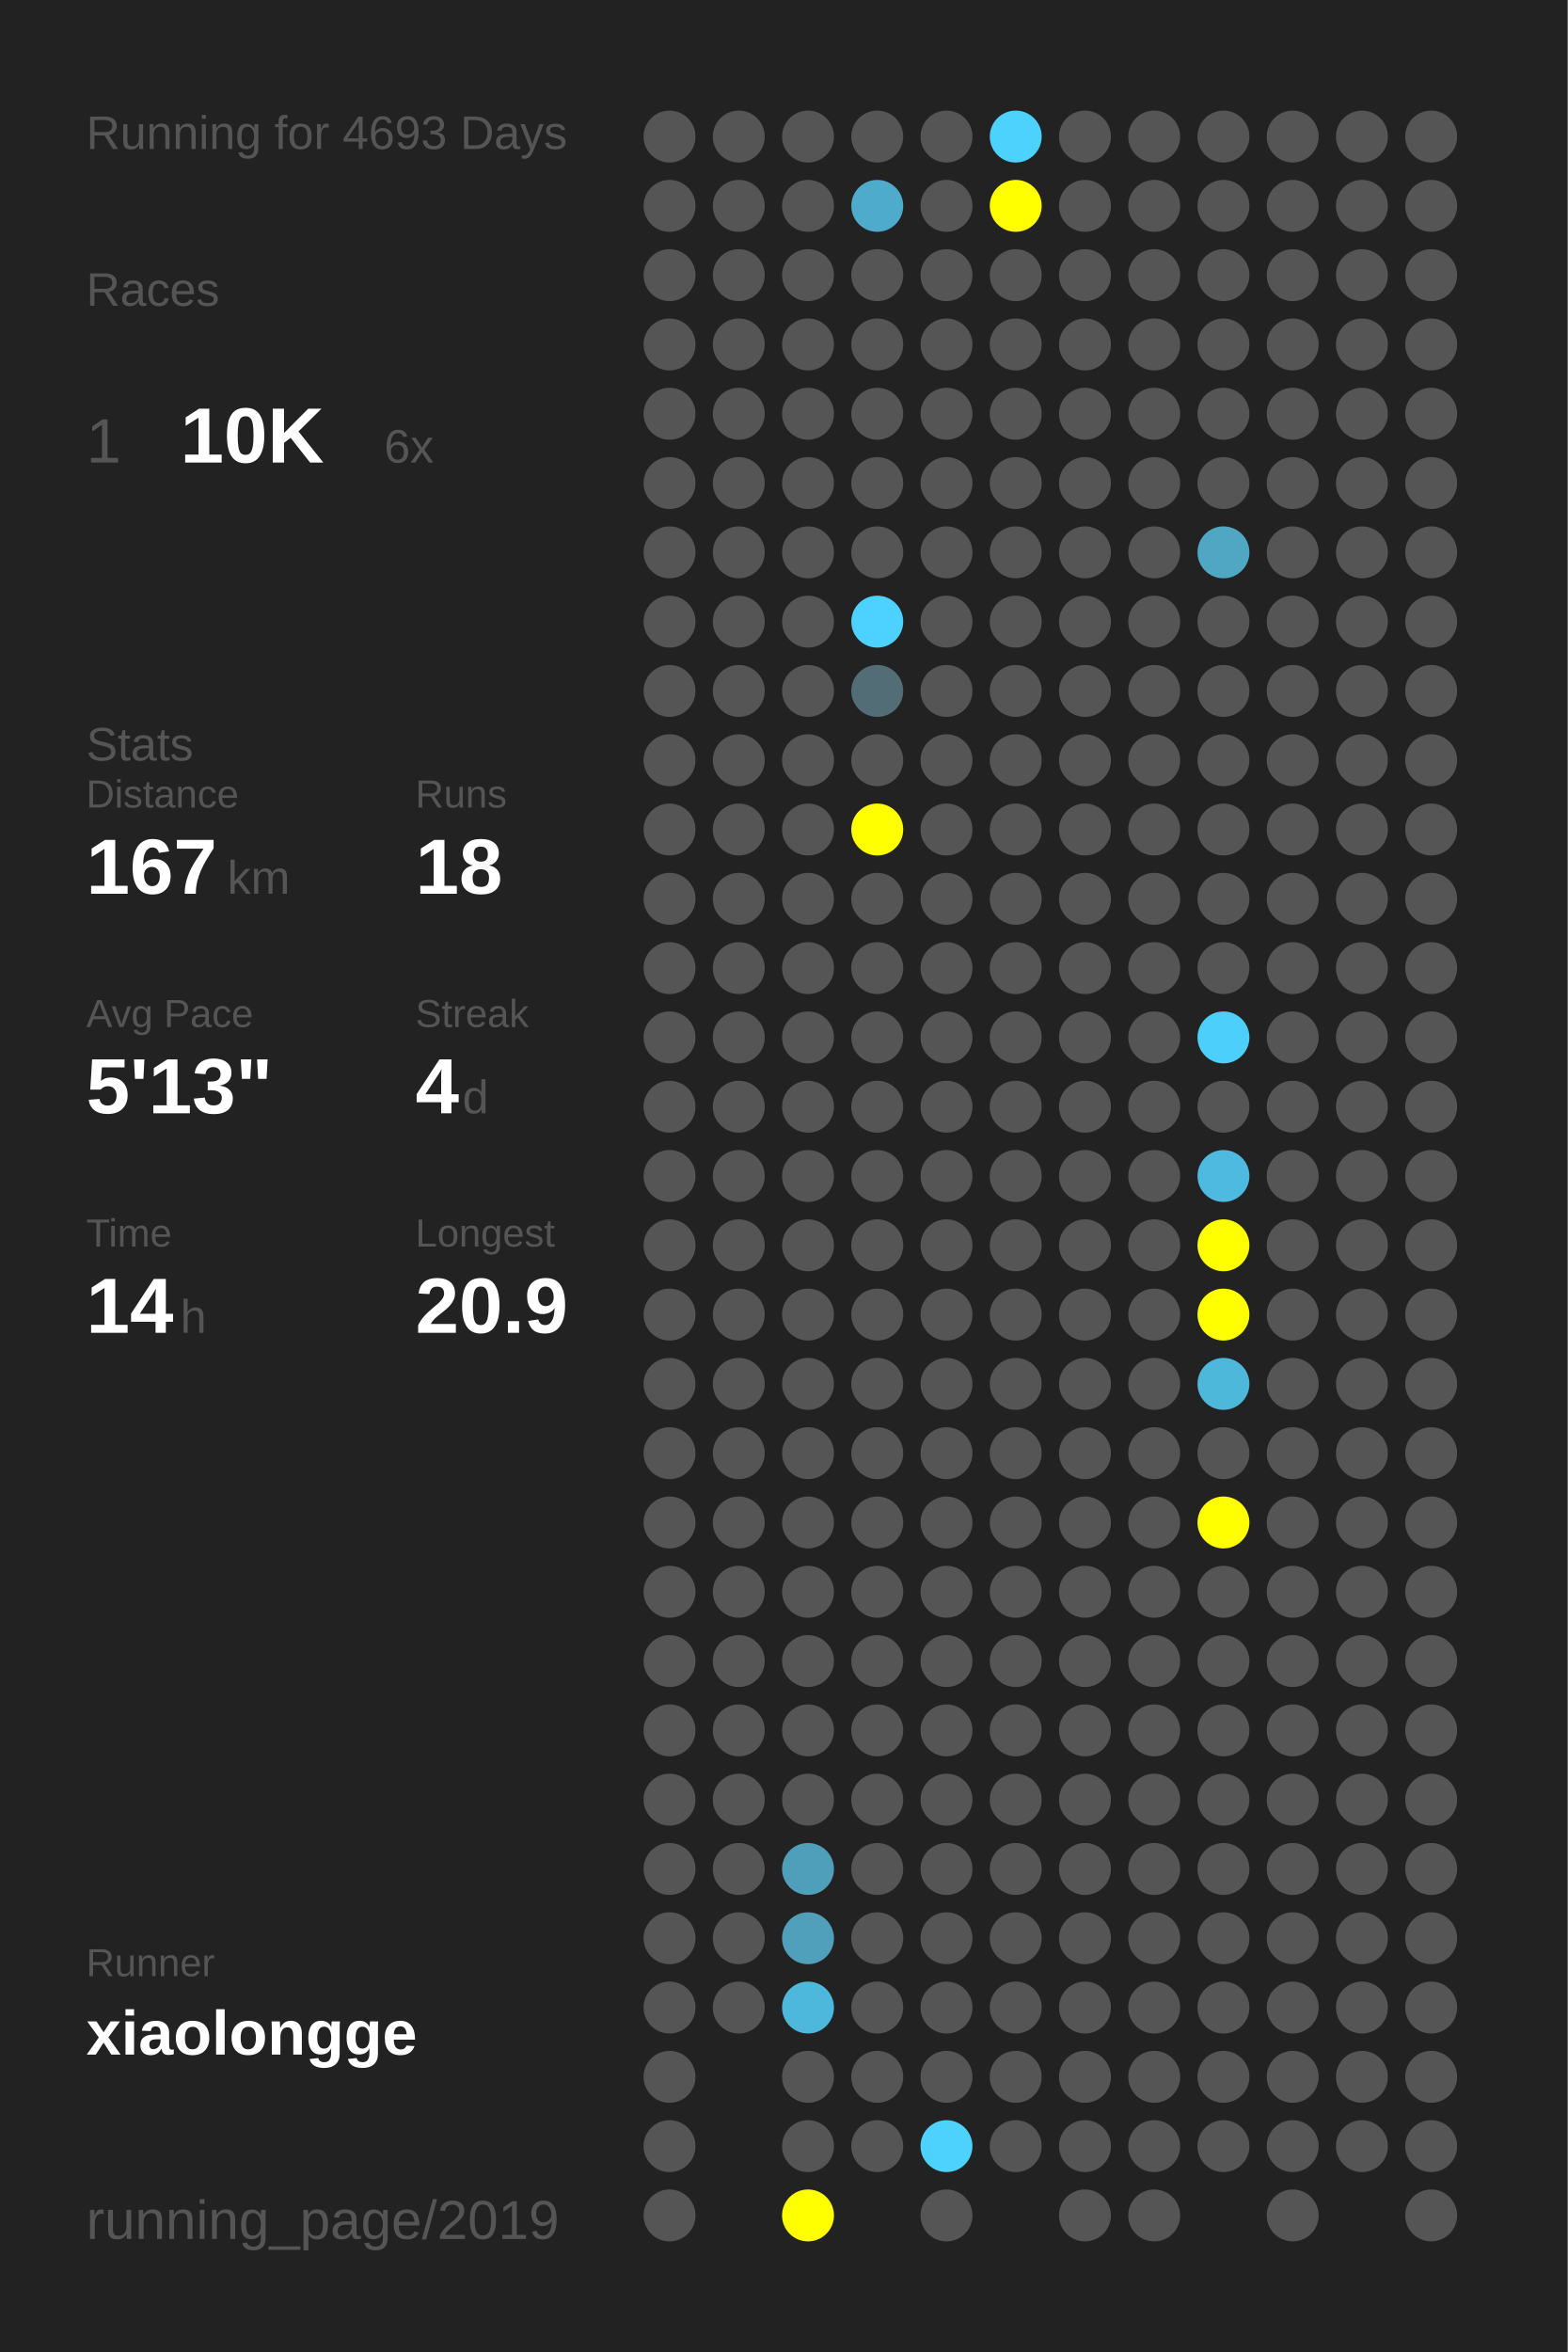
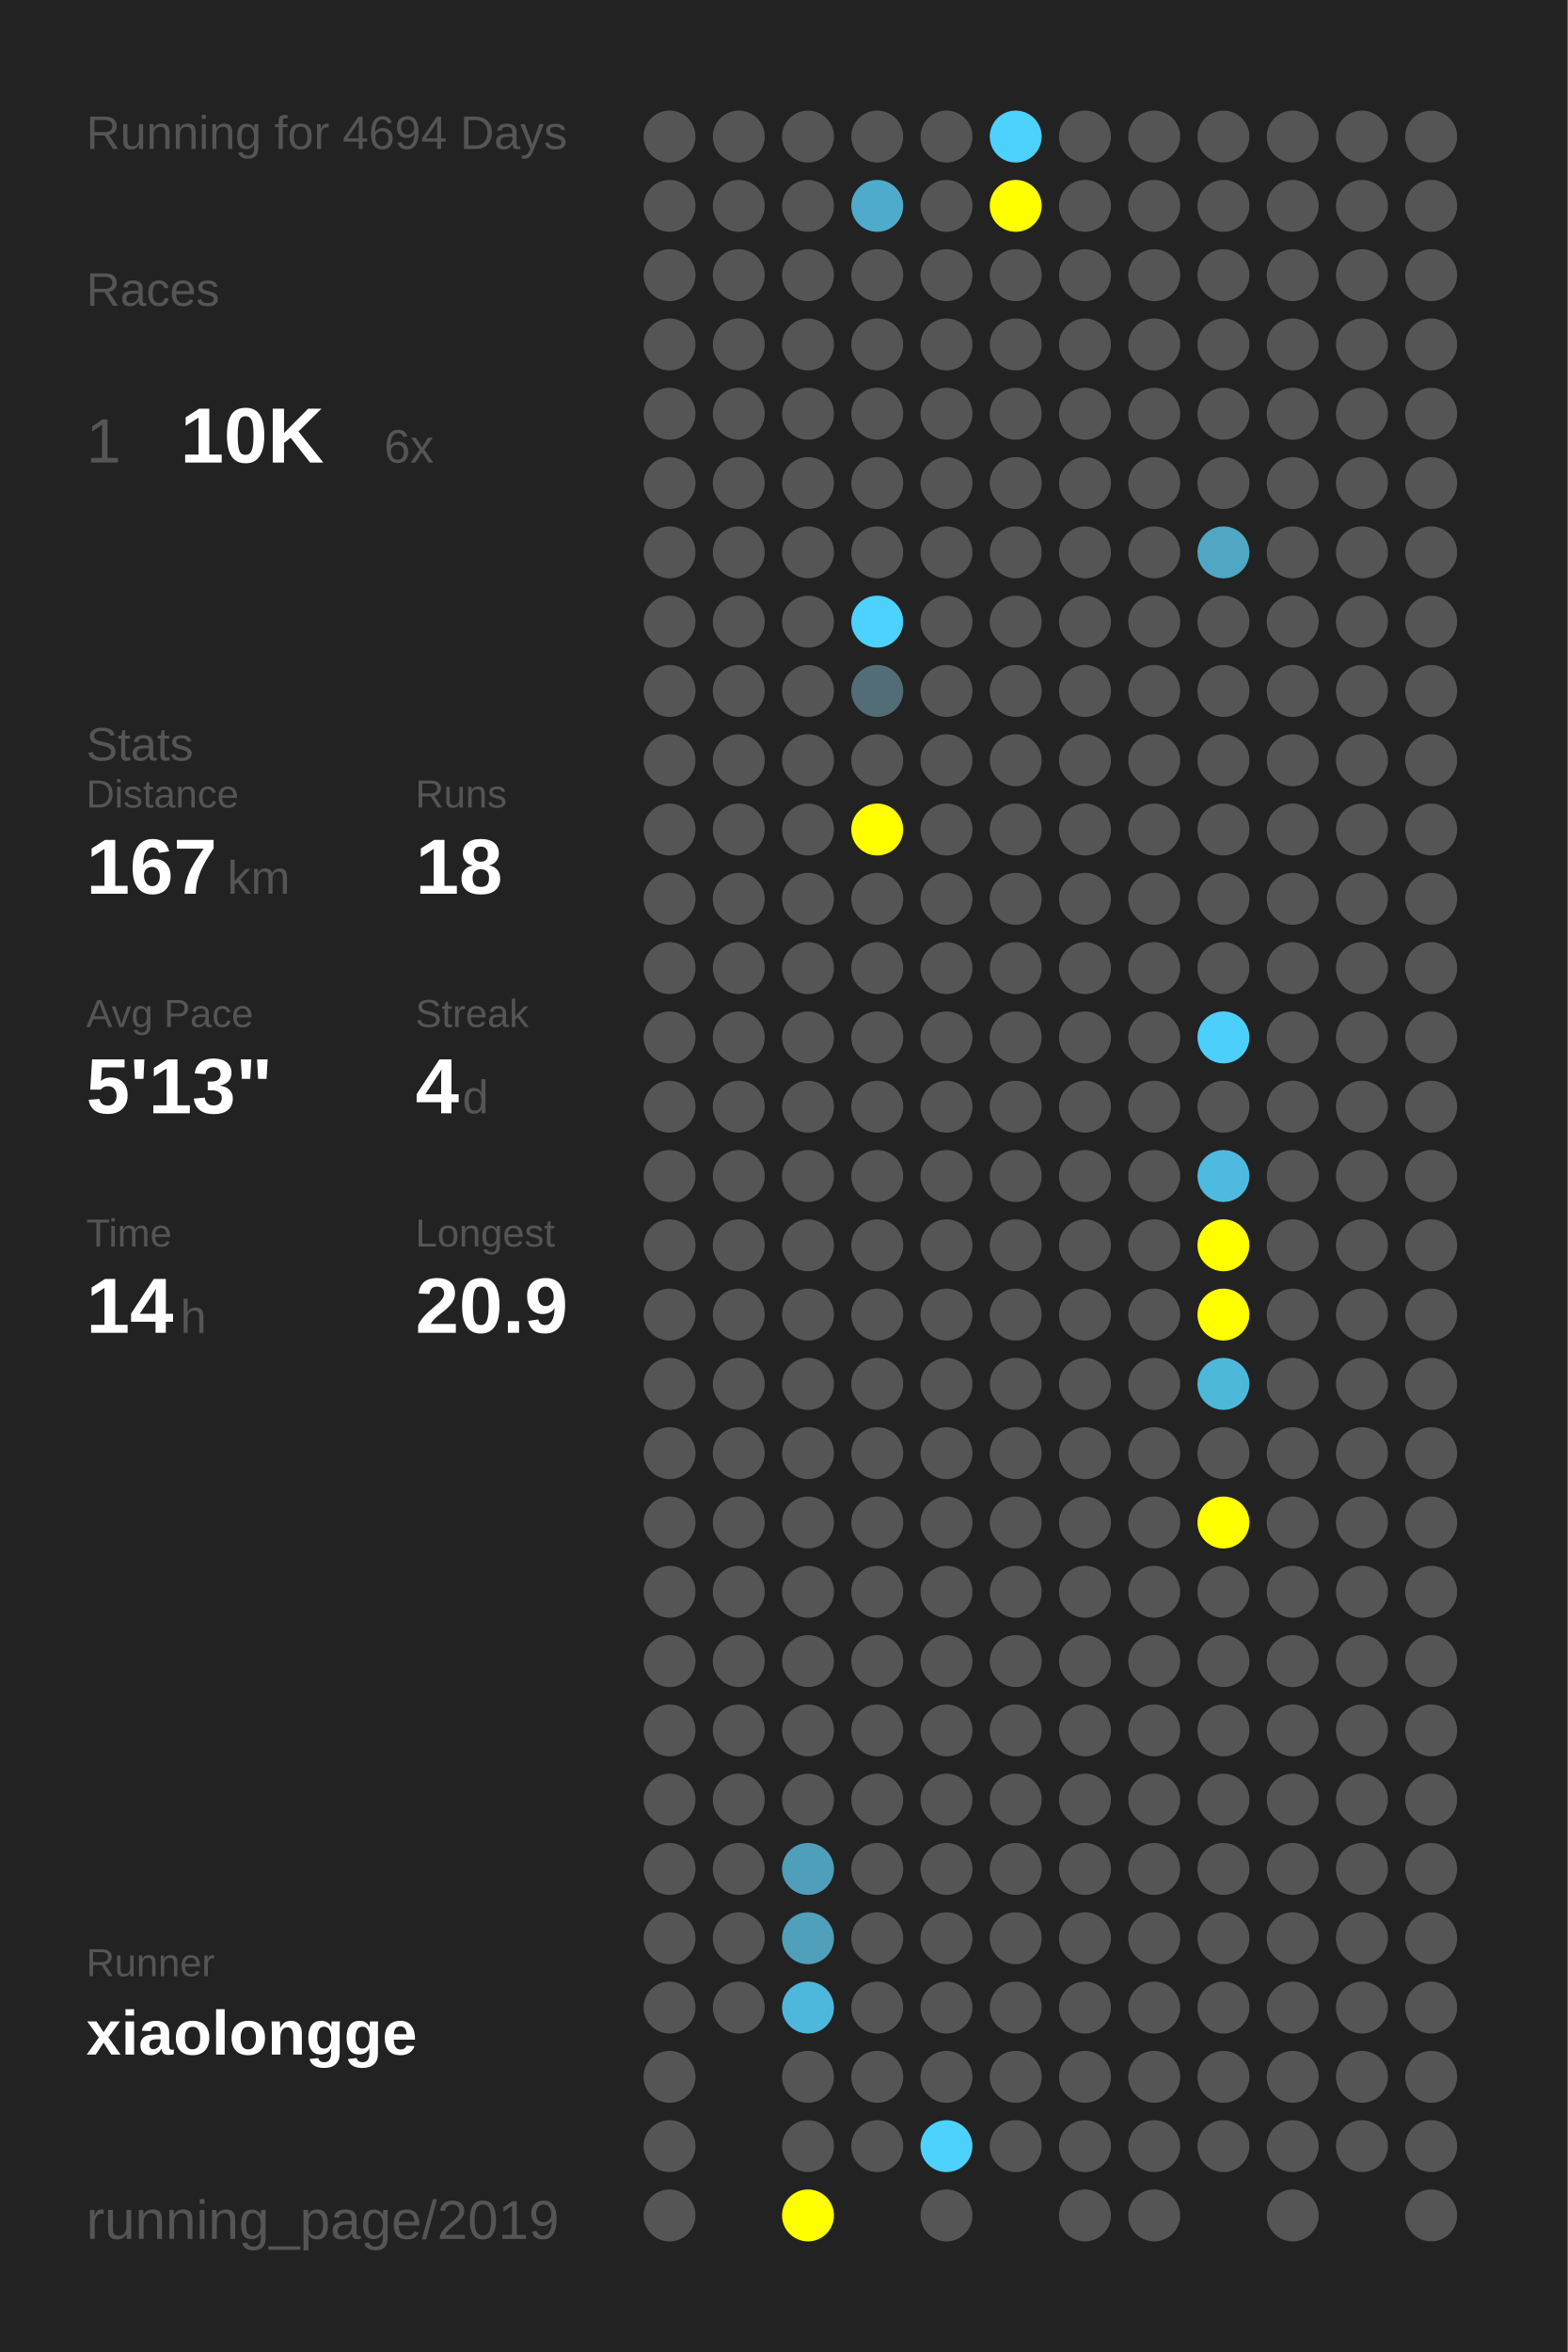
<svg xmlns="http://www.w3.org/2000/svg" baseProfile="full" height="300mm" version="1.1" viewBox="0,0,200,300" width="200mm">
  <defs />
  <rect fill="#222222" height="300" width="200" x="0" y="0" />
-   <text fill="#555555" style="font-size:6px; font-family:Arial;" x="11" y="19">Running for 4693 Days</text>
+   <text fill="#555555" style="font-size:6px; font-family:Arial;" x="11" y="19">Running for 4694 Days</text>
  <text fill="#555555" style="font-size:6px; font-family:Arial;" x="11" y="39">Races</text>
  <text fill="#555555" style="font-size:8px; font-family:Arial;" x="11" y="59">1</text>
  <text fill="#FFFFFF" style="font-size:10px; font-family:Arial; font-weight:bold;" x="23" y="59">10K</text>
  <text fill="#555555" style="font-size:6px; font-family:Arial;" x="49" y="59">6x</text>
  <text fill="#555555" style="font-size:6px; font-family:Arial;" x="11" y="97">Stats</text>
  <text fill="#555555" style="font-size:5px; font-family:Arial;" x="11" y="103">Distance</text>
  <text fill="#FFFFFF" style="font-size:10px; font-family:Arial; font-weight:bold;" x="11" y="114">167</text>
  <text fill="#555555" style="font-size:6px; font-family:Arial;" x="29" y="114">km</text>
  <text fill="#555555" style="font-size:5px; font-family:Arial;" x="53" y="103">Runs</text>
  <text fill="#FFFFFF" style="font-size:10px; font-family:Arial; font-weight:bold;" x="53" y="114">18</text>
  <text fill="#555555" style="font-size:5px; font-family:Arial;" x="11" y="131">Avg Pace</text>
  <text fill="#FFFFFF" style="font-size:10px; font-family:Arial; font-weight:bold;" x="11" y="142">5'13"</text>
  <text fill="#555555" style="font-size:5px; font-family:Arial;" x="53" y="131">Streak</text>
  <text fill="#FFFFFF" style="font-size:10px; font-family:Arial; font-weight:bold;" x="53" y="142">4</text>
  <text fill="#555555" style="font-size:6px; font-family:Arial;" x="59" y="142">d</text>
  <text fill="#555555" style="font-size:5px; font-family:Arial;" x="11" y="159">Time</text>
  <text fill="#FFFFFF" style="font-size:10px; font-family:Arial; font-weight:bold;" x="11" y="170">14</text>
  <text fill="#555555" style="font-size:6px; font-family:Arial;" x="23" y="170">h</text>
  <text fill="#555555" style="font-size:5px; font-family:Arial;" x="53" y="159">Longest</text>
  <text fill="#FFFFFF" style="font-size:10px; font-family:Arial; font-weight:bold;" x="53" y="170">20.9</text>
  <text fill="#555555" style="font-size:5px; font-family:Arial;" x="11" y="252.065">Runner</text>
  <text fill="#FFFFFF" style="font-size:8px; font-family:Arial; font-weight:bold;" x="11" y="262.065">xiaolongge</text>
  <text fill="#555555" style="font-size:7px; font-family:Arial;" x="11" y="285.581">running_page/2019</text>
  <circle cx="85.417" cy="17.419" fill="#555555" r="3.312" />
  <circle cx="85.417" cy="26.258" fill="#555555" r="3.312" />
  <circle cx="85.417" cy="35.097" fill="#555555" r="3.312" />
  <circle cx="85.417" cy="43.935" fill="#555555" r="3.312" />
  <circle cx="85.417" cy="52.774" fill="#555555" r="3.312" />
  <circle cx="85.417" cy="61.613" fill="#555555" r="3.312" />
  <circle cx="85.417" cy="70.452" fill="#555555" r="3.312" />
  <circle cx="85.417" cy="79.29" fill="#555555" r="3.312" />
  <circle cx="85.417" cy="88.129" fill="#555555" r="3.312" />
  <circle cx="85.417" cy="96.968" fill="#555555" r="3.312" />
  <circle cx="85.417" cy="105.806" fill="#555555" r="3.312" />
  <circle cx="85.417" cy="114.645" fill="#555555" r="3.312" />
  <circle cx="85.417" cy="123.484" fill="#555555" r="3.312" />
  <circle cx="85.417" cy="132.323" fill="#555555" r="3.312" />
  <circle cx="85.417" cy="141.161" fill="#555555" r="3.312" />
  <circle cx="85.417" cy="150" fill="#555555" r="3.312" />
  <circle cx="85.417" cy="158.839" fill="#555555" r="3.312" />
  <circle cx="85.417" cy="167.677" fill="#555555" r="3.312" />
  <circle cx="85.417" cy="176.516" fill="#555555" r="3.312" />
  <circle cx="85.417" cy="185.355" fill="#555555" r="3.312" />
  <circle cx="85.417" cy="194.194" fill="#555555" r="3.312" />
  <circle cx="85.417" cy="203.032" fill="#555555" r="3.312" />
  <circle cx="85.417" cy="211.871" fill="#555555" r="3.312" />
  <circle cx="85.417" cy="220.71" fill="#555555" r="3.312" />
  <circle cx="85.417" cy="229.548" fill="#555555" r="3.312" />
  <circle cx="85.417" cy="238.387" fill="#555555" r="3.312" />
  <circle cx="85.417" cy="247.226" fill="#555555" r="3.312" />
  <circle cx="85.417" cy="256.065" fill="#555555" r="3.312" />
  <circle cx="85.417" cy="264.903" fill="#555555" r="3.312" />
  <circle cx="85.417" cy="273.742" fill="#555555" r="3.312" />
  <circle cx="85.417" cy="282.581" fill="#555555" r="3.312" />
  <circle cx="94.25" cy="17.419" fill="#555555" r="3.312" />
  <circle cx="94.25" cy="26.258" fill="#555555" r="3.312" />
  <circle cx="94.25" cy="35.097" fill="#555555" r="3.312" />
  <circle cx="94.25" cy="43.935" fill="#555555" r="3.312" />
  <circle cx="94.25" cy="52.774" fill="#555555" r="3.312" />
  <circle cx="94.25" cy="61.613" fill="#555555" r="3.312" />
  <circle cx="94.25" cy="70.452" fill="#555555" r="3.312" />
  <circle cx="94.25" cy="79.29" fill="#555555" r="3.312" />
  <circle cx="94.25" cy="88.129" fill="#555555" r="3.312" />
  <circle cx="94.25" cy="96.968" fill="#555555" r="3.312" />
  <circle cx="94.25" cy="105.806" fill="#555555" r="3.312" />
  <circle cx="94.25" cy="114.645" fill="#555555" r="3.312" />
  <circle cx="94.25" cy="123.484" fill="#555555" r="3.312" />
  <circle cx="94.25" cy="132.323" fill="#555555" r="3.312" />
  <circle cx="94.25" cy="141.161" fill="#555555" r="3.312" />
  <circle cx="94.25" cy="150" fill="#555555" r="3.312" />
  <circle cx="94.25" cy="158.839" fill="#555555" r="3.312" />
  <circle cx="94.25" cy="167.677" fill="#555555" r="3.312" />
  <circle cx="94.25" cy="176.516" fill="#555555" r="3.312" />
  <circle cx="94.25" cy="185.355" fill="#555555" r="3.312" />
  <circle cx="94.25" cy="194.194" fill="#555555" r="3.312" />
  <circle cx="94.25" cy="203.032" fill="#555555" r="3.312" />
  <circle cx="94.25" cy="211.871" fill="#555555" r="3.312" />
  <circle cx="94.25" cy="220.71" fill="#555555" r="3.312" />
  <circle cx="94.25" cy="229.548" fill="#555555" r="3.312" />
  <circle cx="94.25" cy="238.387" fill="#555555" r="3.312" />
  <circle cx="94.25" cy="247.226" fill="#555555" r="3.312" />
  <circle cx="94.25" cy="256.065" fill="#555555" r="3.312" />
  <circle cx="103.083" cy="17.419" fill="#555555" r="3.312" />
  <circle cx="103.083" cy="26.258" fill="#555555" r="3.312" />
  <circle cx="103.083" cy="35.097" fill="#555555" r="3.312" />
  <circle cx="103.083" cy="43.935" fill="#555555" r="3.312" />
  <circle cx="103.083" cy="52.774" fill="#555555" r="3.312" />
  <circle cx="103.083" cy="61.613" fill="#555555" r="3.312" />
  <circle cx="103.083" cy="70.452" fill="#555555" r="3.312" />
  <circle cx="103.083" cy="79.29" fill="#555555" r="3.312" />
  <circle cx="103.083" cy="88.129" fill="#555555" r="3.312" />
  <circle cx="103.083" cy="96.968" fill="#555555" r="3.312" />
  <circle cx="103.083" cy="105.806" fill="#555555" r="3.312" />
  <circle cx="103.083" cy="114.645" fill="#555555" r="3.312" />
  <circle cx="103.083" cy="123.484" fill="#555555" r="3.312" />
  <circle cx="103.083" cy="132.323" fill="#555555" r="3.312" />
  <circle cx="103.083" cy="141.161" fill="#555555" r="3.312" />
  <circle cx="103.083" cy="150" fill="#555555" r="3.312" />
  <circle cx="103.083" cy="158.839" fill="#555555" r="3.312" />
  <circle cx="103.083" cy="167.677" fill="#555555" r="3.312" />
  <circle cx="103.083" cy="176.516" fill="#555555" r="3.312" />
  <circle cx="103.083" cy="185.355" fill="#555555" r="3.312" />
  <circle cx="103.083" cy="194.194" fill="#555555" r="3.312" />
  <circle cx="103.083" cy="203.032" fill="#555555" r="3.312" />
  <circle cx="103.083" cy="211.871" fill="#555555" r="3.312" />
  <circle cx="103.083" cy="220.71" fill="#555555" r="3.312" />
  <circle cx="103.083" cy="229.548" fill="#555555" r="3.312" />
  <circle cx="103.083" cy="238.387" fill="#509fba" r="3.312" />
  <circle cx="103.083" cy="247.226" fill="#50a0bb" r="3.312" />
  <circle cx="103.083" cy="256.065" fill="#4eb8dc" r="3.312" />
  <circle cx="103.083" cy="264.903" fill="#555555" r="3.312" />
  <circle cx="103.083" cy="273.742" fill="#555555" r="3.312" />
  <circle cx="103.083" cy="282.581" fill="#FFFF00" r="3.312" />
  <circle cx="111.917" cy="17.419" fill="#555555" r="3.312" />
  <circle cx="111.917" cy="26.258" fill="#4fabcb" r="3.312" />
  <circle cx="111.917" cy="35.097" fill="#555555" r="3.312" />
  <circle cx="111.917" cy="43.935" fill="#555555" r="3.312" />
  <circle cx="111.917" cy="52.774" fill="#555555" r="3.312" />
  <circle cx="111.917" cy="61.613" fill="#555555" r="3.312" />
  <circle cx="111.917" cy="70.452" fill="#555555" r="3.312" />
  <circle cx="111.917" cy="79.29" fill="#4dd1fe" r="3.312" />
  <circle cx="111.917" cy="88.129" fill="#536d76" r="3.312" />
  <circle cx="111.917" cy="96.968" fill="#555555" r="3.312" />
  <circle cx="111.917" cy="105.806" fill="#FFFF00" r="3.312" />
  <circle cx="111.917" cy="114.645" fill="#555555" r="3.312" />
  <circle cx="111.917" cy="123.484" fill="#555555" r="3.312" />
  <circle cx="111.917" cy="132.323" fill="#555555" r="3.312" />
  <circle cx="111.917" cy="141.161" fill="#555555" r="3.312" />
  <circle cx="111.917" cy="150" fill="#555555" r="3.312" />
  <circle cx="111.917" cy="158.839" fill="#555555" r="3.312" />
  <circle cx="111.917" cy="167.677" fill="#555555" r="3.312" />
  <circle cx="111.917" cy="176.516" fill="#555555" r="3.312" />
  <circle cx="111.917" cy="185.355" fill="#555555" r="3.312" />
  <circle cx="111.917" cy="194.194" fill="#555555" r="3.312" />
  <circle cx="111.917" cy="203.032" fill="#555555" r="3.312" />
  <circle cx="111.917" cy="211.871" fill="#555555" r="3.312" />
  <circle cx="111.917" cy="220.71" fill="#555555" r="3.312" />
  <circle cx="111.917" cy="229.548" fill="#555555" r="3.312" />
  <circle cx="111.917" cy="238.387" fill="#555555" r="3.312" />
  <circle cx="111.917" cy="247.226" fill="#555555" r="3.312" />
  <circle cx="111.917" cy="256.065" fill="#555555" r="3.312" />
  <circle cx="111.917" cy="264.903" fill="#555555" r="3.312" />
  <circle cx="111.917" cy="273.742" fill="#555555" r="3.312" />
  <circle cx="120.75" cy="17.419" fill="#555555" r="3.312" />
  <circle cx="120.75" cy="26.258" fill="#555555" r="3.312" />
  <circle cx="120.75" cy="35.097" fill="#555555" r="3.312" />
  <circle cx="120.75" cy="43.935" fill="#555555" r="3.312" />
  <circle cx="120.75" cy="52.774" fill="#555555" r="3.312" />
  <circle cx="120.75" cy="61.613" fill="#555555" r="3.312" />
  <circle cx="120.75" cy="70.452" fill="#555555" r="3.312" />
  <circle cx="120.75" cy="79.29" fill="#555555" r="3.312" />
  <circle cx="120.75" cy="88.129" fill="#555555" r="3.312" />
  <circle cx="120.75" cy="96.968" fill="#555555" r="3.312" />
  <circle cx="120.75" cy="105.806" fill="#555555" r="3.312" />
  <circle cx="120.75" cy="114.645" fill="#555555" r="3.312" />
  <circle cx="120.75" cy="123.484" fill="#555555" r="3.312" />
  <circle cx="120.75" cy="132.323" fill="#555555" r="3.312" />
  <circle cx="120.75" cy="141.161" fill="#555555" r="3.312" />
  <circle cx="120.75" cy="150" fill="#555555" r="3.312" />
  <circle cx="120.75" cy="158.839" fill="#555555" r="3.312" />
  <circle cx="120.75" cy="167.677" fill="#555555" r="3.312" />
  <circle cx="120.75" cy="176.516" fill="#555555" r="3.312" />
  <circle cx="120.75" cy="185.355" fill="#555555" r="3.312" />
  <circle cx="120.75" cy="194.194" fill="#555555" r="3.312" />
  <circle cx="120.75" cy="203.032" fill="#555555" r="3.312" />
  <circle cx="120.75" cy="211.871" fill="#555555" r="3.312" />
  <circle cx="120.75" cy="220.71" fill="#555555" r="3.312" />
  <circle cx="120.75" cy="229.548" fill="#555555" r="3.312" />
  <circle cx="120.75" cy="238.387" fill="#555555" r="3.312" />
  <circle cx="120.75" cy="247.226" fill="#555555" r="3.312" />
  <circle cx="120.75" cy="256.065" fill="#555555" r="3.312" />
  <circle cx="120.75" cy="264.903" fill="#555555" r="3.312" />
  <circle cx="120.75" cy="273.742" fill="#4dd1fd" r="3.312" />
  <circle cx="120.75" cy="282.581" fill="#555555" r="3.312" />
  <circle cx="129.583" cy="17.419" fill="#4dd1fd" r="3.312" />
  <circle cx="129.583" cy="26.258" fill="#FFFF00" r="3.312" />
  <circle cx="129.583" cy="35.097" fill="#555555" r="3.312" />
  <circle cx="129.583" cy="43.935" fill="#555555" r="3.312" />
  <circle cx="129.583" cy="52.774" fill="#555555" r="3.312" />
  <circle cx="129.583" cy="61.613" fill="#555555" r="3.312" />
  <circle cx="129.583" cy="70.452" fill="#555555" r="3.312" />
  <circle cx="129.583" cy="79.29" fill="#555555" r="3.312" />
  <circle cx="129.583" cy="88.129" fill="#555555" r="3.312" />
  <circle cx="129.583" cy="96.968" fill="#555555" r="3.312" />
  <circle cx="129.583" cy="105.806" fill="#555555" r="3.312" />
  <circle cx="129.583" cy="114.645" fill="#555555" r="3.312" />
  <circle cx="129.583" cy="123.484" fill="#555555" r="3.312" />
  <circle cx="129.583" cy="132.323" fill="#555555" r="3.312" />
  <circle cx="129.583" cy="141.161" fill="#555555" r="3.312" />
  <circle cx="129.583" cy="150" fill="#555555" r="3.312" />
  <circle cx="129.583" cy="158.839" fill="#555555" r="3.312" />
  <circle cx="129.583" cy="167.677" fill="#555555" r="3.312" />
  <circle cx="129.583" cy="176.516" fill="#555555" r="3.312" />
  <circle cx="129.583" cy="185.355" fill="#555555" r="3.312" />
  <circle cx="129.583" cy="194.194" fill="#555555" r="3.312" />
  <circle cx="129.583" cy="203.032" fill="#555555" r="3.312" />
  <circle cx="129.583" cy="211.871" fill="#555555" r="3.312" />
  <circle cx="129.583" cy="220.71" fill="#555555" r="3.312" />
  <circle cx="129.583" cy="229.548" fill="#555555" r="3.312" />
  <circle cx="129.583" cy="238.387" fill="#555555" r="3.312" />
  <circle cx="129.583" cy="247.226" fill="#555555" r="3.312" />
  <circle cx="129.583" cy="256.065" fill="#555555" r="3.312" />
  <circle cx="129.583" cy="264.903" fill="#555555" r="3.312" />
  <circle cx="129.583" cy="273.742" fill="#555555" r="3.312" />
  <circle cx="138.417" cy="17.419" fill="#555555" r="3.312" />
  <circle cx="138.417" cy="26.258" fill="#555555" r="3.312" />
  <circle cx="138.417" cy="35.097" fill="#555555" r="3.312" />
  <circle cx="138.417" cy="43.935" fill="#555555" r="3.312" />
  <circle cx="138.417" cy="52.774" fill="#555555" r="3.312" />
  <circle cx="138.417" cy="61.613" fill="#555555" r="3.312" />
  <circle cx="138.417" cy="70.452" fill="#555555" r="3.312" />
  <circle cx="138.417" cy="79.29" fill="#555555" r="3.312" />
  <circle cx="138.417" cy="88.129" fill="#555555" r="3.312" />
  <circle cx="138.417" cy="96.968" fill="#555555" r="3.312" />
  <circle cx="138.417" cy="105.806" fill="#555555" r="3.312" />
  <circle cx="138.417" cy="114.645" fill="#555555" r="3.312" />
  <circle cx="138.417" cy="123.484" fill="#555555" r="3.312" />
  <circle cx="138.417" cy="132.323" fill="#555555" r="3.312" />
  <circle cx="138.417" cy="141.161" fill="#555555" r="3.312" />
  <circle cx="138.417" cy="150" fill="#555555" r="3.312" />
  <circle cx="138.417" cy="158.839" fill="#555555" r="3.312" />
  <circle cx="138.417" cy="167.677" fill="#555555" r="3.312" />
  <circle cx="138.417" cy="176.516" fill="#555555" r="3.312" />
  <circle cx="138.417" cy="185.355" fill="#555555" r="3.312" />
  <circle cx="138.417" cy="194.194" fill="#555555" r="3.312" />
  <circle cx="138.417" cy="203.032" fill="#555555" r="3.312" />
  <circle cx="138.417" cy="211.871" fill="#555555" r="3.312" />
  <circle cx="138.417" cy="220.71" fill="#555555" r="3.312" />
  <circle cx="138.417" cy="229.548" fill="#555555" r="3.312" />
  <circle cx="138.417" cy="238.387" fill="#555555" r="3.312" />
  <circle cx="138.417" cy="247.226" fill="#555555" r="3.312" />
  <circle cx="138.417" cy="256.065" fill="#555555" r="3.312" />
  <circle cx="138.417" cy="264.903" fill="#555555" r="3.312" />
  <circle cx="138.417" cy="273.742" fill="#555555" r="3.312" />
  <circle cx="138.417" cy="282.581" fill="#555555" r="3.312" />
  <circle cx="147.25" cy="17.419" fill="#555555" r="3.312" />
  <circle cx="147.25" cy="26.258" fill="#555555" r="3.312" />
  <circle cx="147.25" cy="35.097" fill="#555555" r="3.312" />
  <circle cx="147.25" cy="43.935" fill="#555555" r="3.312" />
  <circle cx="147.25" cy="52.774" fill="#555555" r="3.312" />
  <circle cx="147.25" cy="61.613" fill="#555555" r="3.312" />
  <circle cx="147.25" cy="70.452" fill="#555555" r="3.312" />
  <circle cx="147.25" cy="79.29" fill="#555555" r="3.312" />
  <circle cx="147.25" cy="88.129" fill="#555555" r="3.312" />
  <circle cx="147.25" cy="96.968" fill="#555555" r="3.312" />
  <circle cx="147.25" cy="105.806" fill="#555555" r="3.312" />
  <circle cx="147.25" cy="114.645" fill="#555555" r="3.312" />
  <circle cx="147.25" cy="123.484" fill="#555555" r="3.312" />
  <circle cx="147.25" cy="132.323" fill="#555555" r="3.312" />
  <circle cx="147.25" cy="141.161" fill="#555555" r="3.312" />
  <circle cx="147.25" cy="150" fill="#555555" r="3.312" />
  <circle cx="147.25" cy="158.839" fill="#555555" r="3.312" />
  <circle cx="147.25" cy="167.677" fill="#555555" r="3.312" />
  <circle cx="147.25" cy="176.516" fill="#555555" r="3.312" />
  <circle cx="147.25" cy="185.355" fill="#555555" r="3.312" />
  <circle cx="147.25" cy="194.194" fill="#555555" r="3.312" />
  <circle cx="147.25" cy="203.032" fill="#555555" r="3.312" />
  <circle cx="147.25" cy="211.871" fill="#555555" r="3.312" />
  <circle cx="147.25" cy="220.71" fill="#555555" r="3.312" />
  <circle cx="147.25" cy="229.548" fill="#555555" r="3.312" />
  <circle cx="147.25" cy="238.387" fill="#555555" r="3.312" />
  <circle cx="147.25" cy="247.226" fill="#555555" r="3.312" />
  <circle cx="147.25" cy="256.065" fill="#555555" r="3.312" />
  <circle cx="147.25" cy="264.903" fill="#555555" r="3.312" />
  <circle cx="147.25" cy="273.742" fill="#555555" r="3.312" />
  <circle cx="147.25" cy="282.581" fill="#555555" r="3.312" />
  <circle cx="156.083" cy="17.419" fill="#555555" r="3.312" />
  <circle cx="156.083" cy="26.258" fill="#555555" r="3.312" />
  <circle cx="156.083" cy="35.097" fill="#555555" r="3.312" />
  <circle cx="156.083" cy="43.935" fill="#555555" r="3.312" />
  <circle cx="156.083" cy="52.774" fill="#555555" r="3.312" />
  <circle cx="156.083" cy="61.613" fill="#555555" r="3.312" />
  <circle cx="156.083" cy="70.452" fill="#4fa7c4" r="3.312" />
  <circle cx="156.083" cy="79.29" fill="#555555" r="3.312" />
  <circle cx="156.083" cy="88.129" fill="#555555" r="3.312" />
  <circle cx="156.083" cy="96.968" fill="#555555" r="3.312" />
  <circle cx="156.083" cy="105.806" fill="#555555" r="3.312" />
  <circle cx="156.083" cy="114.645" fill="#555555" r="3.312" />
  <circle cx="156.083" cy="123.484" fill="#555555" r="3.312" />
  <circle cx="156.083" cy="132.323" fill="#4dcffb" r="3.312" />
  <circle cx="156.083" cy="141.161" fill="#555555" r="3.312" />
  <circle cx="156.083" cy="150" fill="#4ebadf" r="3.312" />
  <circle cx="156.083" cy="158.839" fill="#FFFF00" r="3.312" />
  <circle cx="156.083" cy="167.677" fill="#FFFF00" r="3.312" />
  <circle cx="156.083" cy="176.516" fill="#4eb8db" r="3.312" />
  <circle cx="156.083" cy="185.355" fill="#555555" r="3.312" />
  <circle cx="156.083" cy="194.194" fill="#FFFF00" r="3.312" />
  <circle cx="156.083" cy="203.032" fill="#555555" r="3.312" />
  <circle cx="156.083" cy="211.871" fill="#555555" r="3.312" />
  <circle cx="156.083" cy="220.71" fill="#555555" r="3.312" />
  <circle cx="156.083" cy="229.548" fill="#555555" r="3.312" />
  <circle cx="156.083" cy="238.387" fill="#555555" r="3.312" />
  <circle cx="156.083" cy="247.226" fill="#555555" r="3.312" />
  <circle cx="156.083" cy="256.065" fill="#555555" r="3.312" />
  <circle cx="156.083" cy="264.903" fill="#555555" r="3.312" />
  <circle cx="156.083" cy="273.742" fill="#555555" r="3.312" />
  <circle cx="164.917" cy="17.419" fill="#555555" r="3.312" />
  <circle cx="164.917" cy="26.258" fill="#555555" r="3.312" />
  <circle cx="164.917" cy="35.097" fill="#555555" r="3.312" />
  <circle cx="164.917" cy="43.935" fill="#555555" r="3.312" />
  <circle cx="164.917" cy="52.774" fill="#555555" r="3.312" />
  <circle cx="164.917" cy="61.613" fill="#555555" r="3.312" />
  <circle cx="164.917" cy="70.452" fill="#555555" r="3.312" />
  <circle cx="164.917" cy="79.29" fill="#555555" r="3.312" />
  <circle cx="164.917" cy="88.129" fill="#555555" r="3.312" />
  <circle cx="164.917" cy="96.968" fill="#555555" r="3.312" />
  <circle cx="164.917" cy="105.806" fill="#555555" r="3.312" />
  <circle cx="164.917" cy="114.645" fill="#555555" r="3.312" />
  <circle cx="164.917" cy="123.484" fill="#555555" r="3.312" />
  <circle cx="164.917" cy="132.323" fill="#555555" r="3.312" />
  <circle cx="164.917" cy="141.161" fill="#555555" r="3.312" />
  <circle cx="164.917" cy="150" fill="#555555" r="3.312" />
  <circle cx="164.917" cy="158.839" fill="#555555" r="3.312" />
  <circle cx="164.917" cy="167.677" fill="#555555" r="3.312" />
  <circle cx="164.917" cy="176.516" fill="#555555" r="3.312" />
  <circle cx="164.917" cy="185.355" fill="#555555" r="3.312" />
  <circle cx="164.917" cy="194.194" fill="#555555" r="3.312" />
  <circle cx="164.917" cy="203.032" fill="#555555" r="3.312" />
  <circle cx="164.917" cy="211.871" fill="#555555" r="3.312" />
  <circle cx="164.917" cy="220.71" fill="#555555" r="3.312" />
  <circle cx="164.917" cy="229.548" fill="#555555" r="3.312" />
  <circle cx="164.917" cy="238.387" fill="#555555" r="3.312" />
  <circle cx="164.917" cy="247.226" fill="#555555" r="3.312" />
  <circle cx="164.917" cy="256.065" fill="#555555" r="3.312" />
  <circle cx="164.917" cy="264.903" fill="#555555" r="3.312" />
  <circle cx="164.917" cy="273.742" fill="#555555" r="3.312" />
  <circle cx="164.917" cy="282.581" fill="#555555" r="3.312" />
  <circle cx="173.75" cy="17.419" fill="#555555" r="3.312" />
  <circle cx="173.75" cy="26.258" fill="#555555" r="3.312" />
  <circle cx="173.75" cy="35.097" fill="#555555" r="3.312" />
  <circle cx="173.75" cy="43.935" fill="#555555" r="3.312" />
  <circle cx="173.75" cy="52.774" fill="#555555" r="3.312" />
  <circle cx="173.75" cy="61.613" fill="#555555" r="3.312" />
  <circle cx="173.75" cy="70.452" fill="#555555" r="3.312" />
  <circle cx="173.75" cy="79.29" fill="#555555" r="3.312" />
  <circle cx="173.75" cy="88.129" fill="#555555" r="3.312" />
  <circle cx="173.75" cy="96.968" fill="#555555" r="3.312" />
  <circle cx="173.75" cy="105.806" fill="#555555" r="3.312" />
  <circle cx="173.75" cy="114.645" fill="#555555" r="3.312" />
  <circle cx="173.75" cy="123.484" fill="#555555" r="3.312" />
  <circle cx="173.75" cy="132.323" fill="#555555" r="3.312" />
  <circle cx="173.75" cy="141.161" fill="#555555" r="3.312" />
  <circle cx="173.75" cy="150" fill="#555555" r="3.312" />
  <circle cx="173.75" cy="158.839" fill="#555555" r="3.312" />
  <circle cx="173.75" cy="167.677" fill="#555555" r="3.312" />
  <circle cx="173.75" cy="176.516" fill="#555555" r="3.312" />
  <circle cx="173.75" cy="185.355" fill="#555555" r="3.312" />
  <circle cx="173.75" cy="194.194" fill="#555555" r="3.312" />
  <circle cx="173.75" cy="203.032" fill="#555555" r="3.312" />
  <circle cx="173.75" cy="211.871" fill="#555555" r="3.312" />
  <circle cx="173.75" cy="220.71" fill="#555555" r="3.312" />
  <circle cx="173.75" cy="229.548" fill="#555555" r="3.312" />
  <circle cx="173.75" cy="238.387" fill="#555555" r="3.312" />
  <circle cx="173.75" cy="247.226" fill="#555555" r="3.312" />
  <circle cx="173.75" cy="256.065" fill="#555555" r="3.312" />
  <circle cx="173.75" cy="264.903" fill="#555555" r="3.312" />
  <circle cx="173.75" cy="273.742" fill="#555555" r="3.312" />
  <circle cx="182.583" cy="17.419" fill="#555555" r="3.312" />
  <circle cx="182.583" cy="26.258" fill="#555555" r="3.312" />
  <circle cx="182.583" cy="35.097" fill="#555555" r="3.312" />
  <circle cx="182.583" cy="43.935" fill="#555555" r="3.312" />
  <circle cx="182.583" cy="52.774" fill="#555555" r="3.312" />
  <circle cx="182.583" cy="61.613" fill="#555555" r="3.312" />
  <circle cx="182.583" cy="70.452" fill="#555555" r="3.312" />
  <circle cx="182.583" cy="79.29" fill="#555555" r="3.312" />
  <circle cx="182.583" cy="88.129" fill="#555555" r="3.312" />
  <circle cx="182.583" cy="96.968" fill="#555555" r="3.312" />
  <circle cx="182.583" cy="105.806" fill="#555555" r="3.312" />
  <circle cx="182.583" cy="114.645" fill="#555555" r="3.312" />
  <circle cx="182.583" cy="123.484" fill="#555555" r="3.312" />
  <circle cx="182.583" cy="132.323" fill="#555555" r="3.312" />
  <circle cx="182.583" cy="141.161" fill="#555555" r="3.312" />
  <circle cx="182.583" cy="150" fill="#555555" r="3.312" />
  <circle cx="182.583" cy="158.839" fill="#555555" r="3.312" />
  <circle cx="182.583" cy="167.677" fill="#555555" r="3.312" />
  <circle cx="182.583" cy="176.516" fill="#555555" r="3.312" />
  <circle cx="182.583" cy="185.355" fill="#555555" r="3.312" />
  <circle cx="182.583" cy="194.194" fill="#555555" r="3.312" />
  <circle cx="182.583" cy="203.032" fill="#555555" r="3.312" />
  <circle cx="182.583" cy="211.871" fill="#555555" r="3.312" />
  <circle cx="182.583" cy="220.71" fill="#555555" r="3.312" />
  <circle cx="182.583" cy="229.548" fill="#555555" r="3.312" />
  <circle cx="182.583" cy="238.387" fill="#555555" r="3.312" />
  <circle cx="182.583" cy="247.226" fill="#555555" r="3.312" />
  <circle cx="182.583" cy="256.065" fill="#555555" r="3.312" />
  <circle cx="182.583" cy="264.903" fill="#555555" r="3.312" />
  <circle cx="182.583" cy="273.742" fill="#555555" r="3.312" />
  <circle cx="182.583" cy="282.581" fill="#555555" r="3.312" />
</svg>
